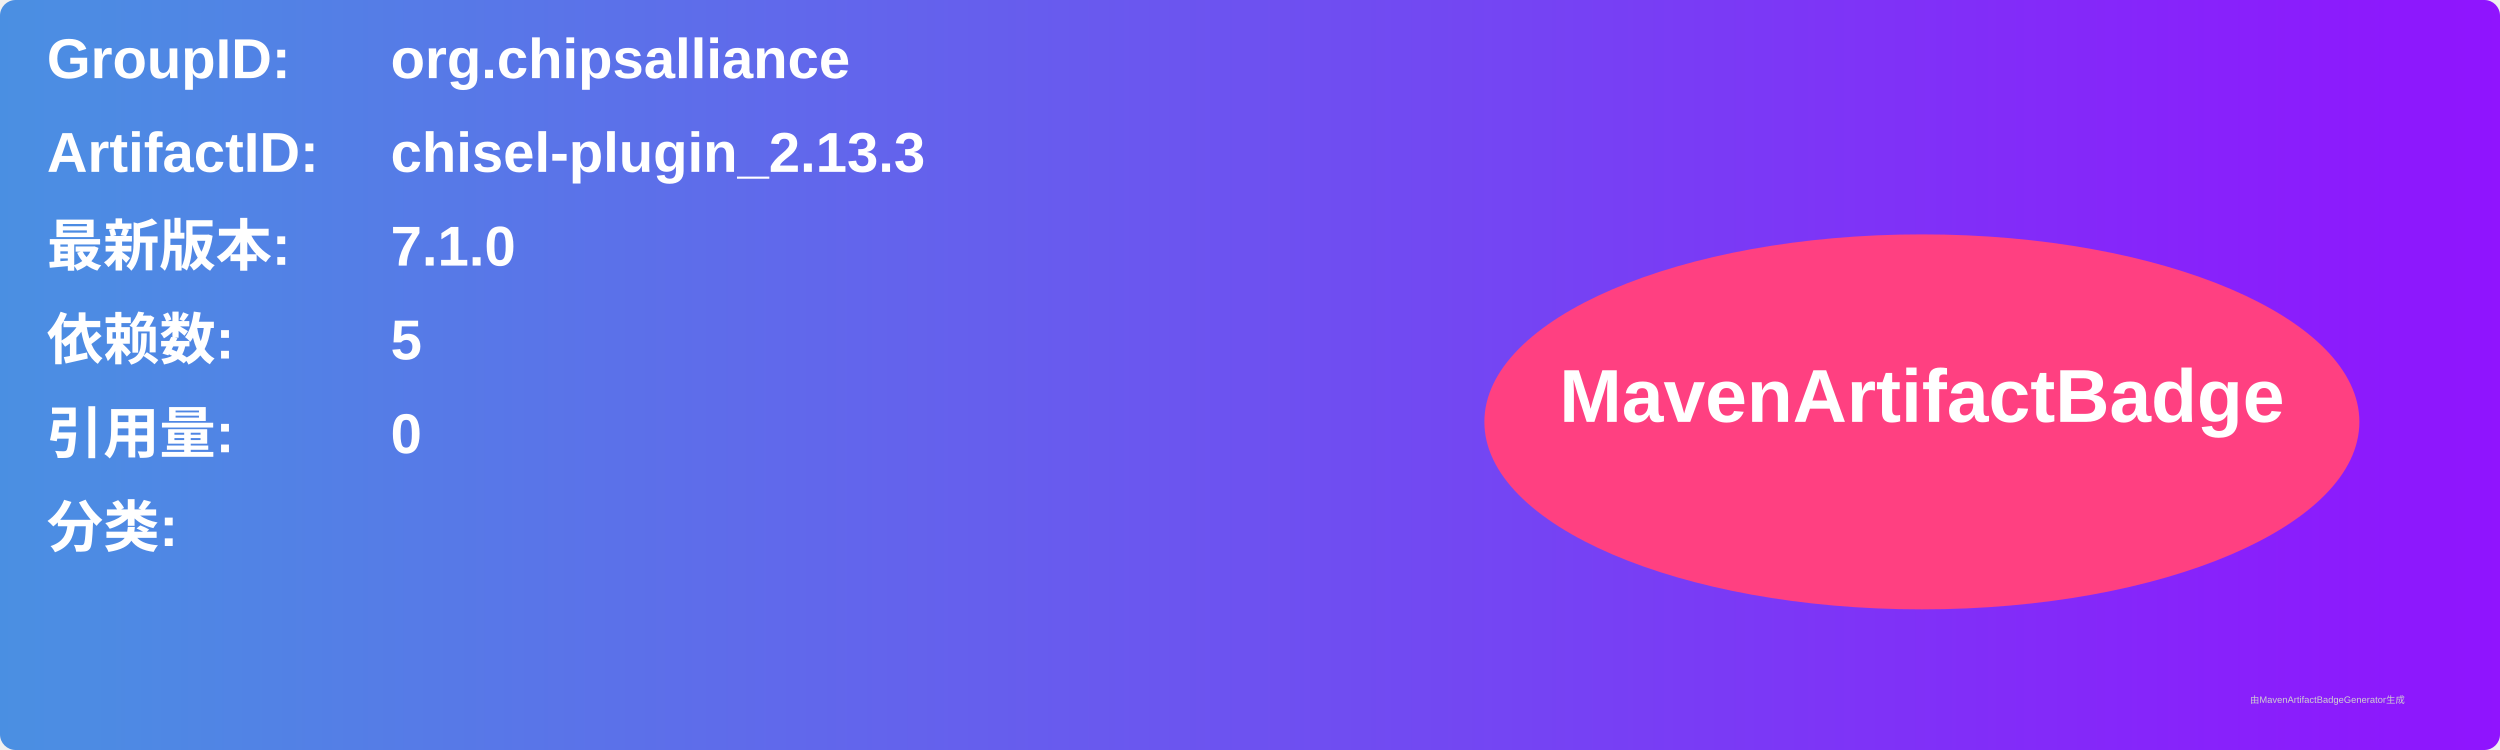
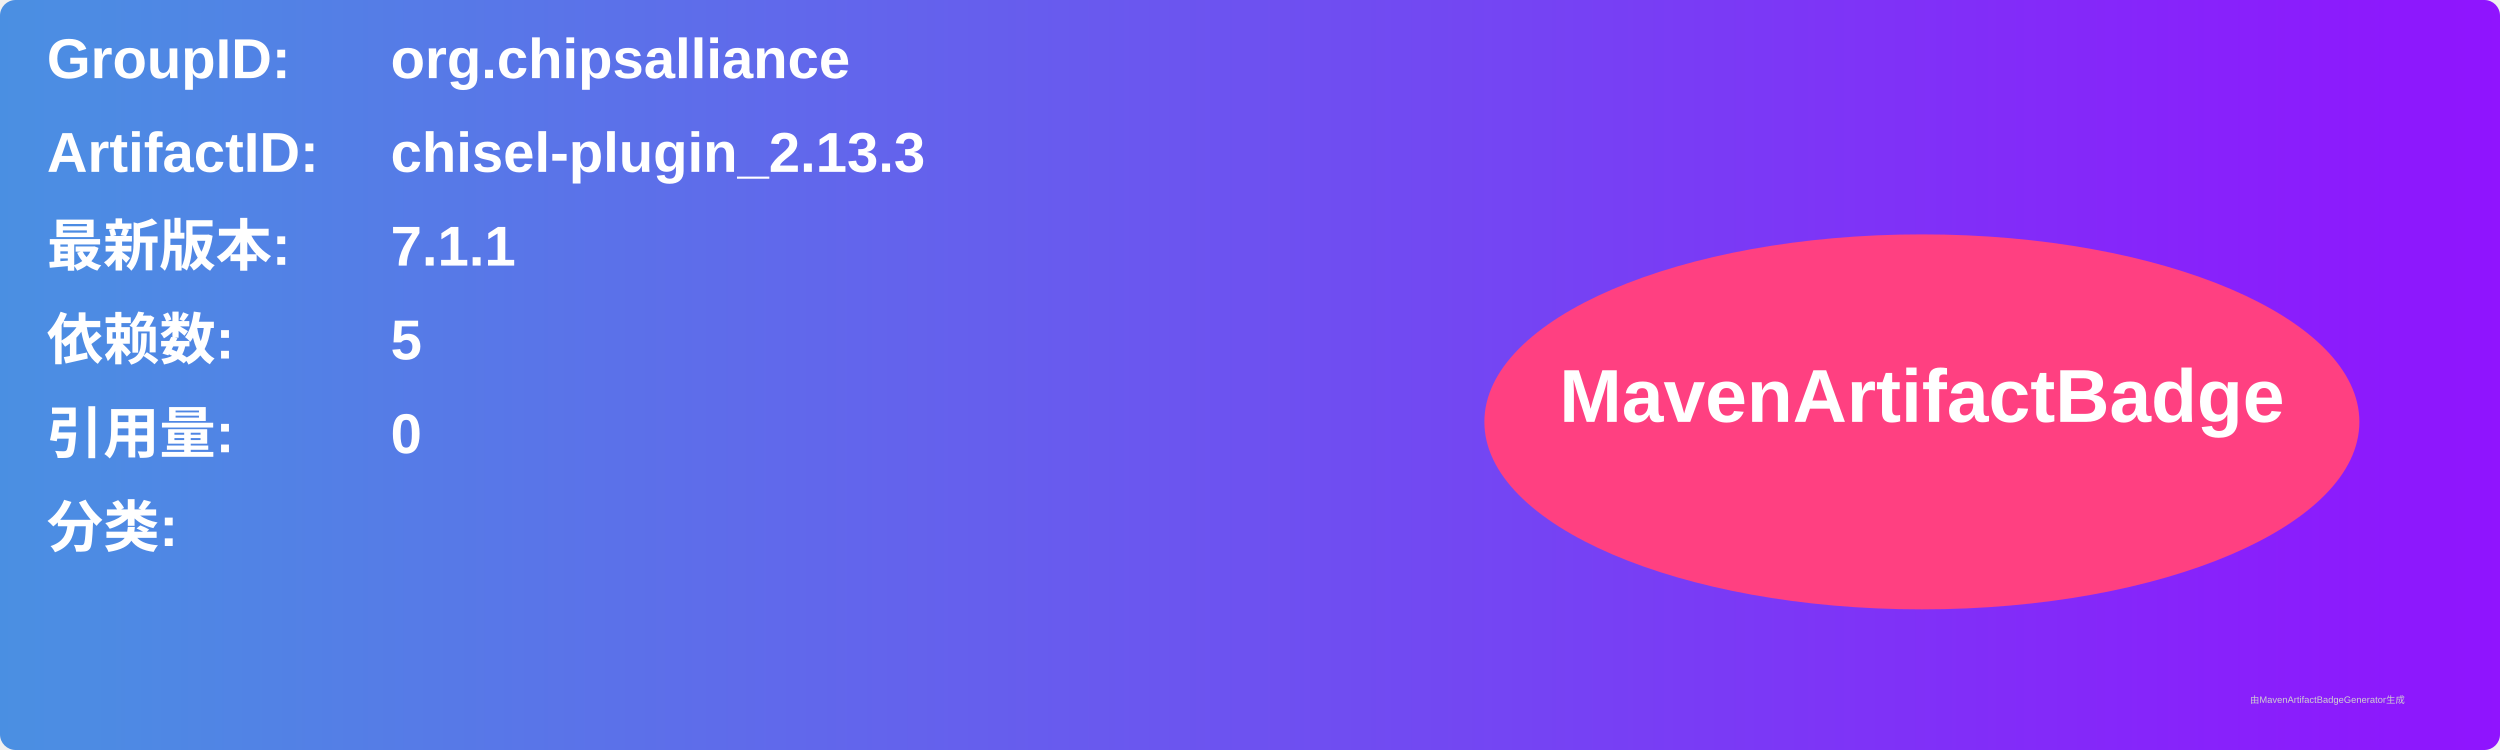
<svg xmlns="http://www.w3.org/2000/svg" width="800" height="240" viewBox="0 0 800 240">
  <linearGradient id="grad" x1="0%" y1="0%" x2="100%" y2="0%">
    <stop offset="0%" stop-color="#4a90e2" />
    <stop offset="100%" stop-color="#9013fe" />
  </linearGradient>
  <rect width="100%" height="100%" rx="5" ry="5" fill="url(#grad)" />
  <g transform="translate(15, 15)">
    <text x="0" y="10" font-family="Arial" font-size="18" fill="white" font-weight="bold" width="260">GroupID:</text>
    <text x="110" y="10" font-family="Arial" font-size="18" fill="white" font-weight="bold" width="460">org.chipsalliance</text>
    <text x="0" y="40" font-family="Arial" font-size="18" fill="white" font-weight="bold" width="260">ArtifactID:</text>
    <text x="110" y="40" font-family="Arial" font-size="18" fill="white" font-weight="bold" width="460">chisel-plugin_2.13.3</text>
    <text x="0" y="70" font-family="Arial" font-size="18" fill="white" font-weight="bold">最新版本:</text>
    <text x="110" y="70" font-family="Arial" font-size="18" fill="white" font-weight="bold">
-       <tspan font-weight="bold">7.1.0</tspan>
+       <tspan font-weight="bold">7.1.1</tspan>
    </text>
    <text x="0" y="100" font-family="Arial" font-size="18" fill="white" font-weight="bold">依赖数: </text>
    <text x="110" y="100" font-family="Arial" font-size="18" fill="white">
      <tspan font-weight="bold">5</tspan>
    </text>
    <text x="0" y="130" font-family="Arial" font-size="18" fill="white" font-weight="bold">引用量: </text>
    <text x="110" y="130" font-family="Arial" font-size="18" fill="white">
      <tspan font-weight="bold">0</tspan>
    </text>
    <text x="0" y="160" font-family="Arial" font-size="18" fill="white" font-weight="bold">分类:</text>
    <text x="10" y="190" font-family="Arial" font-size="10" fill="white">
      <tspan font-weight="bold" />
    </text>
    <ellipse cx="600" cy="120" rx="140" ry="60" fill="#ff4081" />
    <text x="600" y="120" text-anchor="middle" font-family="Arial" font-size="24" fill="white" font-weight="bold">MavenArtifactBadge</text>
  </g>
  <text x="720" y="225" font-family="Arial" font-size="3" fill="#d0d0d0">由MavenArtifactBadgeGenerator生成</text>
</svg>
